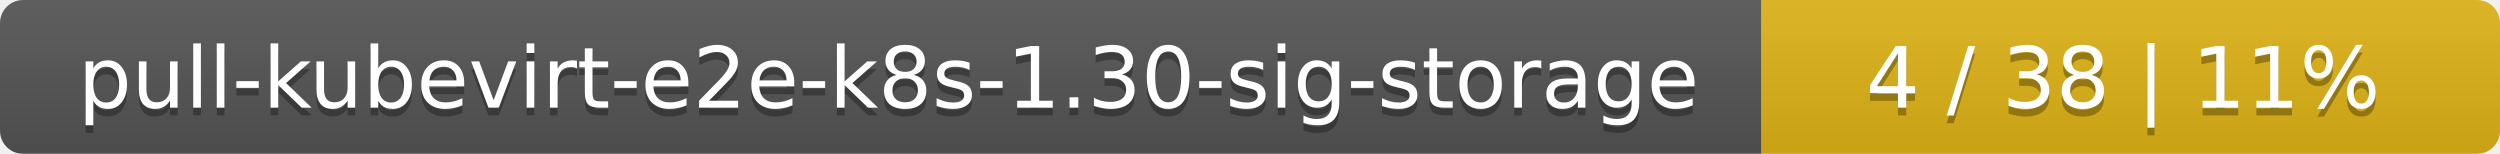
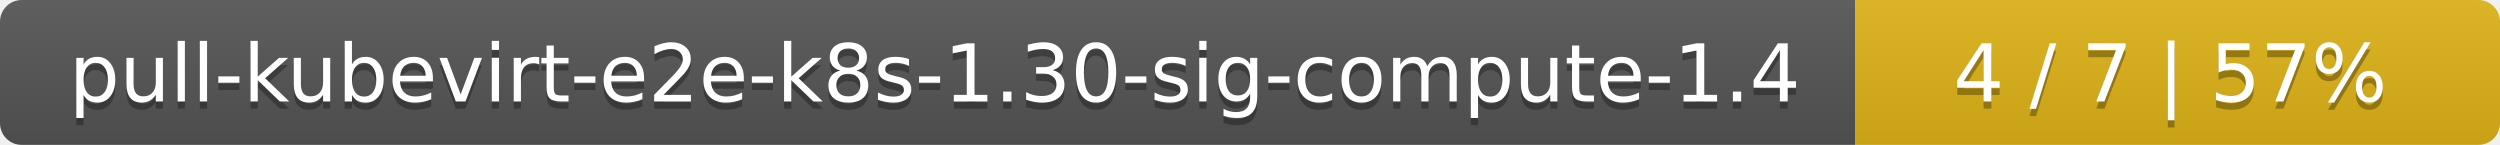
- <svg xmlns="http://www.w3.org/2000/svg" width="325" height="20">
+ <svg xmlns="http://www.w3.org/2000/svg" width="345" height="20">
  <linearGradient id="smooth" x2="0" y2="100%">
    <stop offset="0" stop-color="#bbb" stop-opacity=".1" />
    <stop offset="1" stop-opacity=".1" />
  </linearGradient>
  <mask id="round">
-     <rect width="325" height="20" rx="3" fill="#fff" />
+     <rect width="345" height="20" rx="3" fill="#fff" />
  </mask>
  <g mask="url(#round)">
-     <rect width="229" height="20" fill="#555" />
-     <rect x="229" width="96" height="20" fill="#dfb317" />
-     <rect width="325" height="20" fill="url(#smooth)" />
+     <rect width="256" height="20" fill="#555" />
+     <rect x="256" width="89" height="20" fill="#dfb317" />
+     <rect width="345" height="20" fill="url(#smooth)" />
  </g>
  <g fill="#fff" text-anchor="middle" font-family="DejaVu Sans,Verdana,Geneva,sans-serif" font-size="11">
-     <text x="115.5" y="15" fill="#010101" fill-opacity=".3">pull-kubevirt-e2e-k8s-1.30-sig-storage</text>
-     <text x="115.5" y="14">pull-kubevirt-e2e-k8s-1.30-sig-storage</text>
-     <text x="276" y="15" fill="#010101" fill-opacity=".3">4 / 38    |    11%</text>
-     <text x="276" y="14">4 / 38    |    11%</text>
+     <text x="129" y="15" fill="#010101" fill-opacity=".3">pull-kubevirt-e2e-k8s-1.30-sig-compute-1.4</text>
+     <text x="129" y="14">pull-kubevirt-e2e-k8s-1.30-sig-compute-1.4</text>
+     <text x="299.5" y="15" fill="#010101" fill-opacity=".3">4 / 7    |    57%</text>
+     <text x="299.5" y="14">4 / 7    |    57%</text>
  </g>
</svg>
